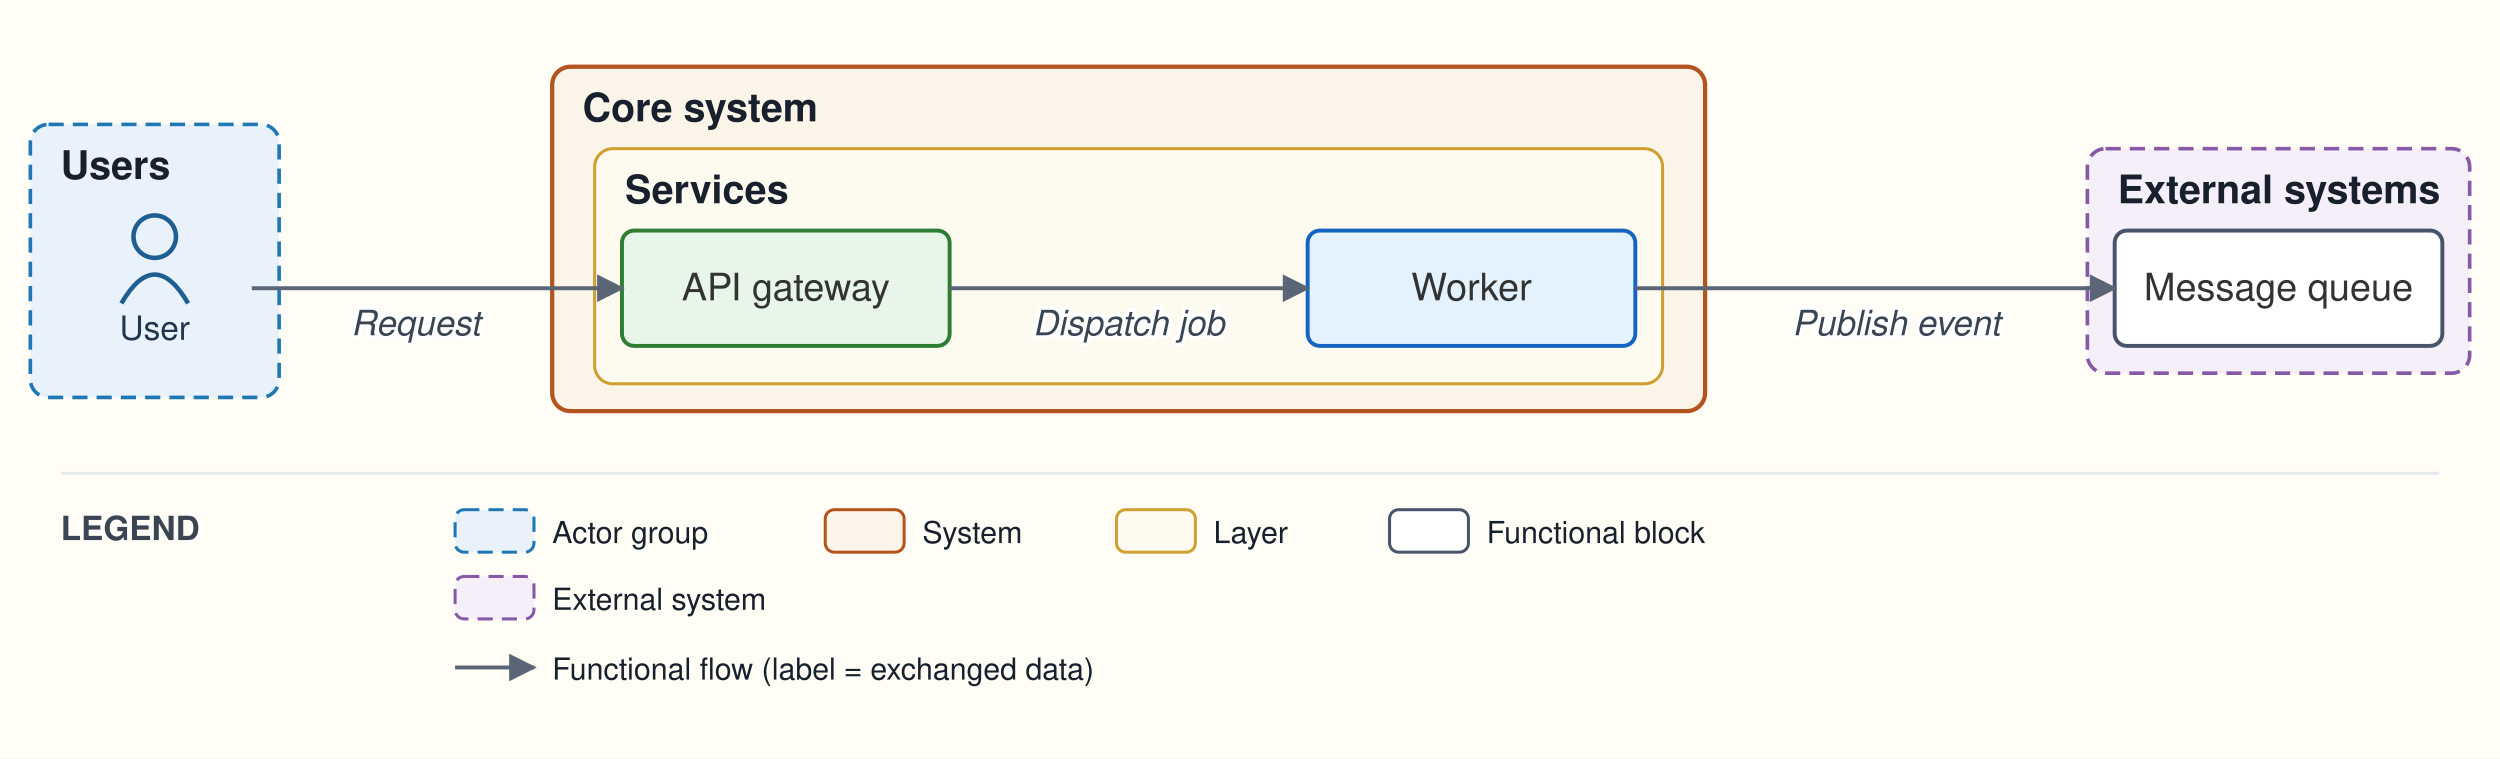
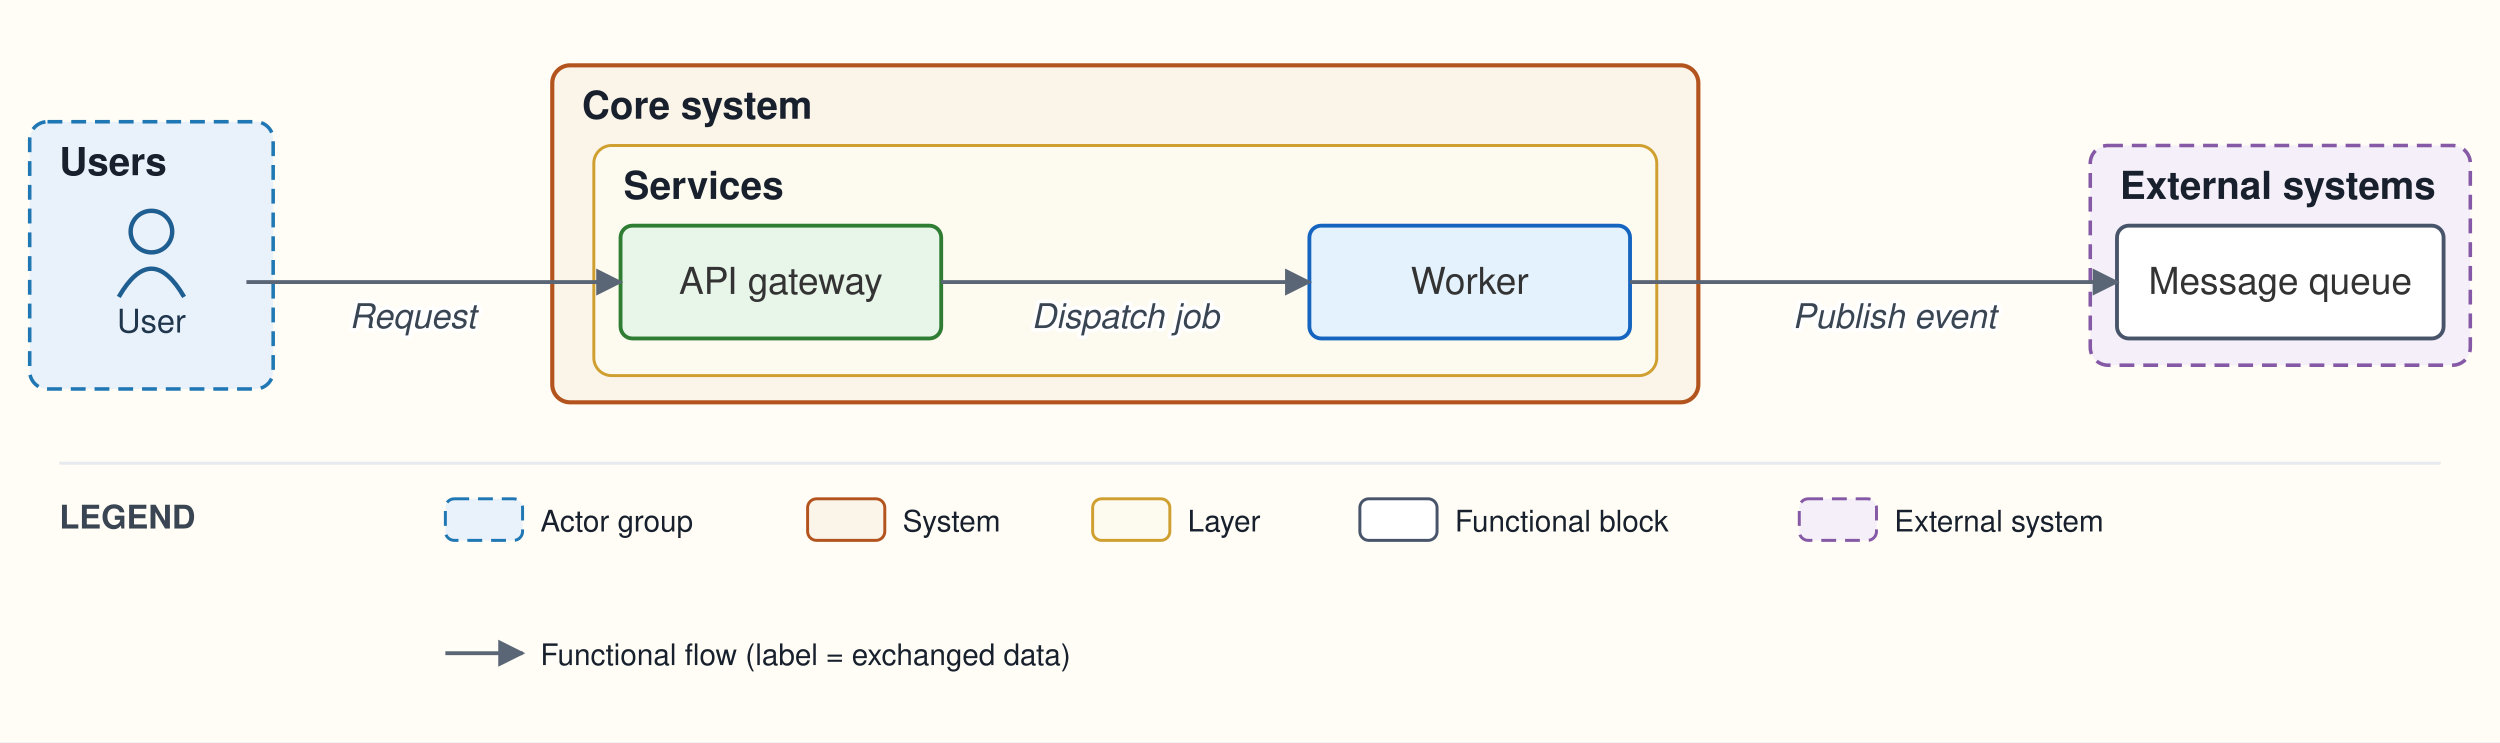
- <svg xmlns="http://www.w3.org/2000/svg" viewBox="0 0 824 250" font-family="Helvetica,Arial,sans-serif">
+ <svg xmlns="http://www.w3.org/2000/svg" viewBox="0 0 842 250" font-family="Helvetica,Arial,sans-serif">
  <defs>
    <marker id="arr" viewBox="0 0 10 10" refX="9" refY="5" markerWidth="7" markerHeight="7" orient="auto-start-reverse">
      <path d="M0,0 L10,5 L0,10 z" fill="#5a6675" />
    </marker>
  </defs>
-   <rect width="824" height="250" fill="#fffdf5" />
+   <rect width="842" height="250" fill="#fffdf5" />
  <rect x="10" y="41" width="82" height="90" rx="6" fill="#e9f2fb" stroke="#1f77b4" stroke-width="1.2" stroke-dasharray="5 3" />
  <text x="20" y="59" font-size="13" font-weight="bold" fill="#17202c">Users</text>
-   <rect x="182" y="22" width="380" height="113.5" rx="6" fill="#fbf4e9" stroke="#b3541e" stroke-width="1.4" />
-   <text x="192" y="40" font-size="13" font-weight="bold" fill="#17202c">Core system</text>
-   <rect x="196" y="49" width="352" height="77.5" rx="6" fill="#fdfaf0" stroke="#cf9f2f" stroke-width="1" />
-   <text x="206" y="67" font-size="13" font-weight="bold" fill="#17202c">Services</text>
-   <rect x="688" y="49" width="126" height="74" rx="6" fill="#f4eff8" stroke="#8659a6" stroke-width="1.2" stroke-dasharray="5 3" />
-   <text x="698" y="67" font-size="13" font-weight="bold" fill="#17202c">External systems</text>
+   <rect x="186" y="22" width="386" height="113.5" rx="6" fill="#fbf4e9" stroke="#b3541e" stroke-width="1.4" />
+   <text x="196" y="40" font-size="13" font-weight="bold" fill="#17202c">Core system</text>
+   <rect x="200" y="49" width="358" height="77.5" rx="6" fill="#fdfaf0" stroke="#cf9f2f" stroke-width="1" />
+   <text x="210" y="67" font-size="13" font-weight="bold" fill="#17202c">Services</text>
+   <rect x="704" y="49" width="128" height="74" rx="6" fill="#f4eff8" stroke="#8659a6" stroke-width="1.2" stroke-dasharray="5 3" />
+   <text x="714" y="67" font-size="13" font-weight="bold" fill="#17202c">External systems</text>
  <circle cx="51" cy="78" r="7" fill="none" stroke="#1f5e91" stroke-width="1.5" />
  <path d="M 40 100 q 11 -19 22 0" fill="none" stroke="#1f5e91" stroke-width="1.5" />
  <text x="51" y="112" font-size="11" text-anchor="middle" fill="#20364c">User</text>
-   <rect x="205" y="76" width="108" height="38" rx="4" fill="#e8f5e9" stroke="#2e7d32" stroke-width="1.3" />
-   <text x="259" y="99" font-size="12.5" text-anchor="middle" fill="#333333">API gateway</text>
-   <rect x="431" y="76" width="108" height="38" rx="4" fill="#e3f2fd" stroke="#1565c0" stroke-width="1.3" />
-   <text x="485" y="99" font-size="12.5" text-anchor="middle" fill="#333333">Worker</text>
-   <rect x="697" y="76" width="108" height="38" rx="4" fill="#ffffff" stroke="#48546a" stroke-width="1.3" />
-   <text x="751" y="99" font-size="12.5" text-anchor="middle" fill="#333333">Message queue</text>
-   <path d="M 83 95 L 205 95" fill="none" stroke="#5a6675" stroke-width="1.3" marker-end="url(#arr)" />
-   <text x="137" y="110.5" font-size="11.5" text-anchor="middle" fill="#3a4553" font-style="italic" stroke="#ffffff" stroke-width="2.5" paint-order="stroke" stroke-linejoin="round">Request</text>
-   <path d="M 313 95 L 431 95" fill="none" stroke="#5a6675" stroke-width="1.3" marker-end="url(#arr)" />
-   <text x="372" y="110.5" font-size="11.5" text-anchor="middle" fill="#3a4553" font-style="italic" stroke="#ffffff" stroke-width="2.5" paint-order="stroke" stroke-linejoin="round">Dispatch job</text>
-   <path d="M 539 95 L 697 95" fill="none" stroke="#5a6675" stroke-width="1.3" marker-end="url(#arr)" />
-   <text x="625" y="110.5" font-size="11.5" text-anchor="middle" fill="#3a4553" font-style="italic" stroke="#ffffff" stroke-width="2.5" paint-order="stroke" stroke-linejoin="round">Publish event</text>
-   <line x1="20" y1="156" x2="804" y2="156" stroke="#e6e9ee" stroke-width="1" />
+   <rect x="209" y="76" width="108" height="38" rx="4" fill="#e8f5e9" stroke="#2e7d32" stroke-width="1.3" />
+   <text x="263" y="99" font-size="12.5" text-anchor="middle" fill="#333333">API gateway</text>
+   <rect x="441" y="76" width="108" height="38" rx="4" fill="#e3f2fd" stroke="#1565c0" stroke-width="1.3" />
+   <text x="495" y="99" font-size="12.5" text-anchor="middle" fill="#333333">Worker</text>
+   <rect x="713" y="76" width="110" height="38" rx="4" fill="#ffffff" stroke="#48546a" stroke-width="1.3" />
+   <text x="768" y="99" font-size="12.5" text-anchor="middle" fill="#333333">Message queue</text>
+   <path d="M 83 95 L 209 95" fill="none" stroke="#5a6675" stroke-width="1.3" marker-end="url(#arr)" />
+   <text x="139" y="110.5" font-size="11.5" text-anchor="middle" fill="#3a4553" font-style="italic" stroke="#ffffff" stroke-width="2.5" paint-order="stroke" stroke-linejoin="round">Request</text>
+   <path d="M 317 95 L 441 95" fill="none" stroke="#5a6675" stroke-width="1.3" marker-end="url(#arr)" />
+   <text x="379" y="110.5" font-size="11.5" text-anchor="middle" fill="#3a4553" font-style="italic" stroke="#ffffff" stroke-width="2.5" paint-order="stroke" stroke-linejoin="round">Dispatch job</text>
+   <path d="M 549 95 L 713 95" fill="none" stroke="#5a6675" stroke-width="1.3" marker-end="url(#arr)" />
+   <text x="638" y="110.5" font-size="11.5" text-anchor="middle" fill="#3a4553" font-style="italic" stroke="#ffffff" stroke-width="2.5" paint-order="stroke" stroke-linejoin="round">Publish event</text>
+   <line x1="20" y1="156" x2="822" y2="156" stroke="#e6e9ee" stroke-width="1" />
  <text x="20" y="178" font-size="11" font-weight="bold" fill="#3a4553">LEGEND</text>
  <rect x="150" y="168" width="26" height="14" rx="3" fill="#e9f2fb" stroke="#1f77b4" stroke-dasharray="5 3" />
  <text x="182" y="179" font-size="10" fill="#17202c">Actor group</text>
  <rect x="272" y="168" width="26" height="14" rx="3" fill="#fbf4e9" stroke="#b3541e" />
  <text x="304" y="179" font-size="10" fill="#17202c">System</text>
  <rect x="368" y="168" width="26" height="14" rx="3" fill="#fdfaf0" stroke="#cf9f2f" />
  <text x="400" y="179" font-size="10" fill="#17202c">Layer</text>
  <rect x="458" y="168" width="26" height="14" rx="3" fill="#ffffff" stroke="#48546a" />
  <text x="490" y="179" font-size="10" fill="#17202c">Functional block</text>
-   <rect x="150" y="190" width="26" height="14" rx="3" fill="#f4eff8" stroke="#8659a6" stroke-dasharray="5 3" />
-   <text x="182" y="201" font-size="10" fill="#17202c">External system</text>
+   <rect x="606" y="168" width="26" height="14" rx="3" fill="#f4eff8" stroke="#8659a6" stroke-dasharray="5 3" />
+   <text x="638" y="179" font-size="10" fill="#17202c">External system</text>
  <line x1="150" y1="220" x2="176" y2="220" stroke="#5a6675" stroke-width="1.3" marker-end="url(#arr)" />
  <text x="182" y="224" font-size="10" fill="#17202c">Functional flow (label = exchanged data)</text>
</svg>
